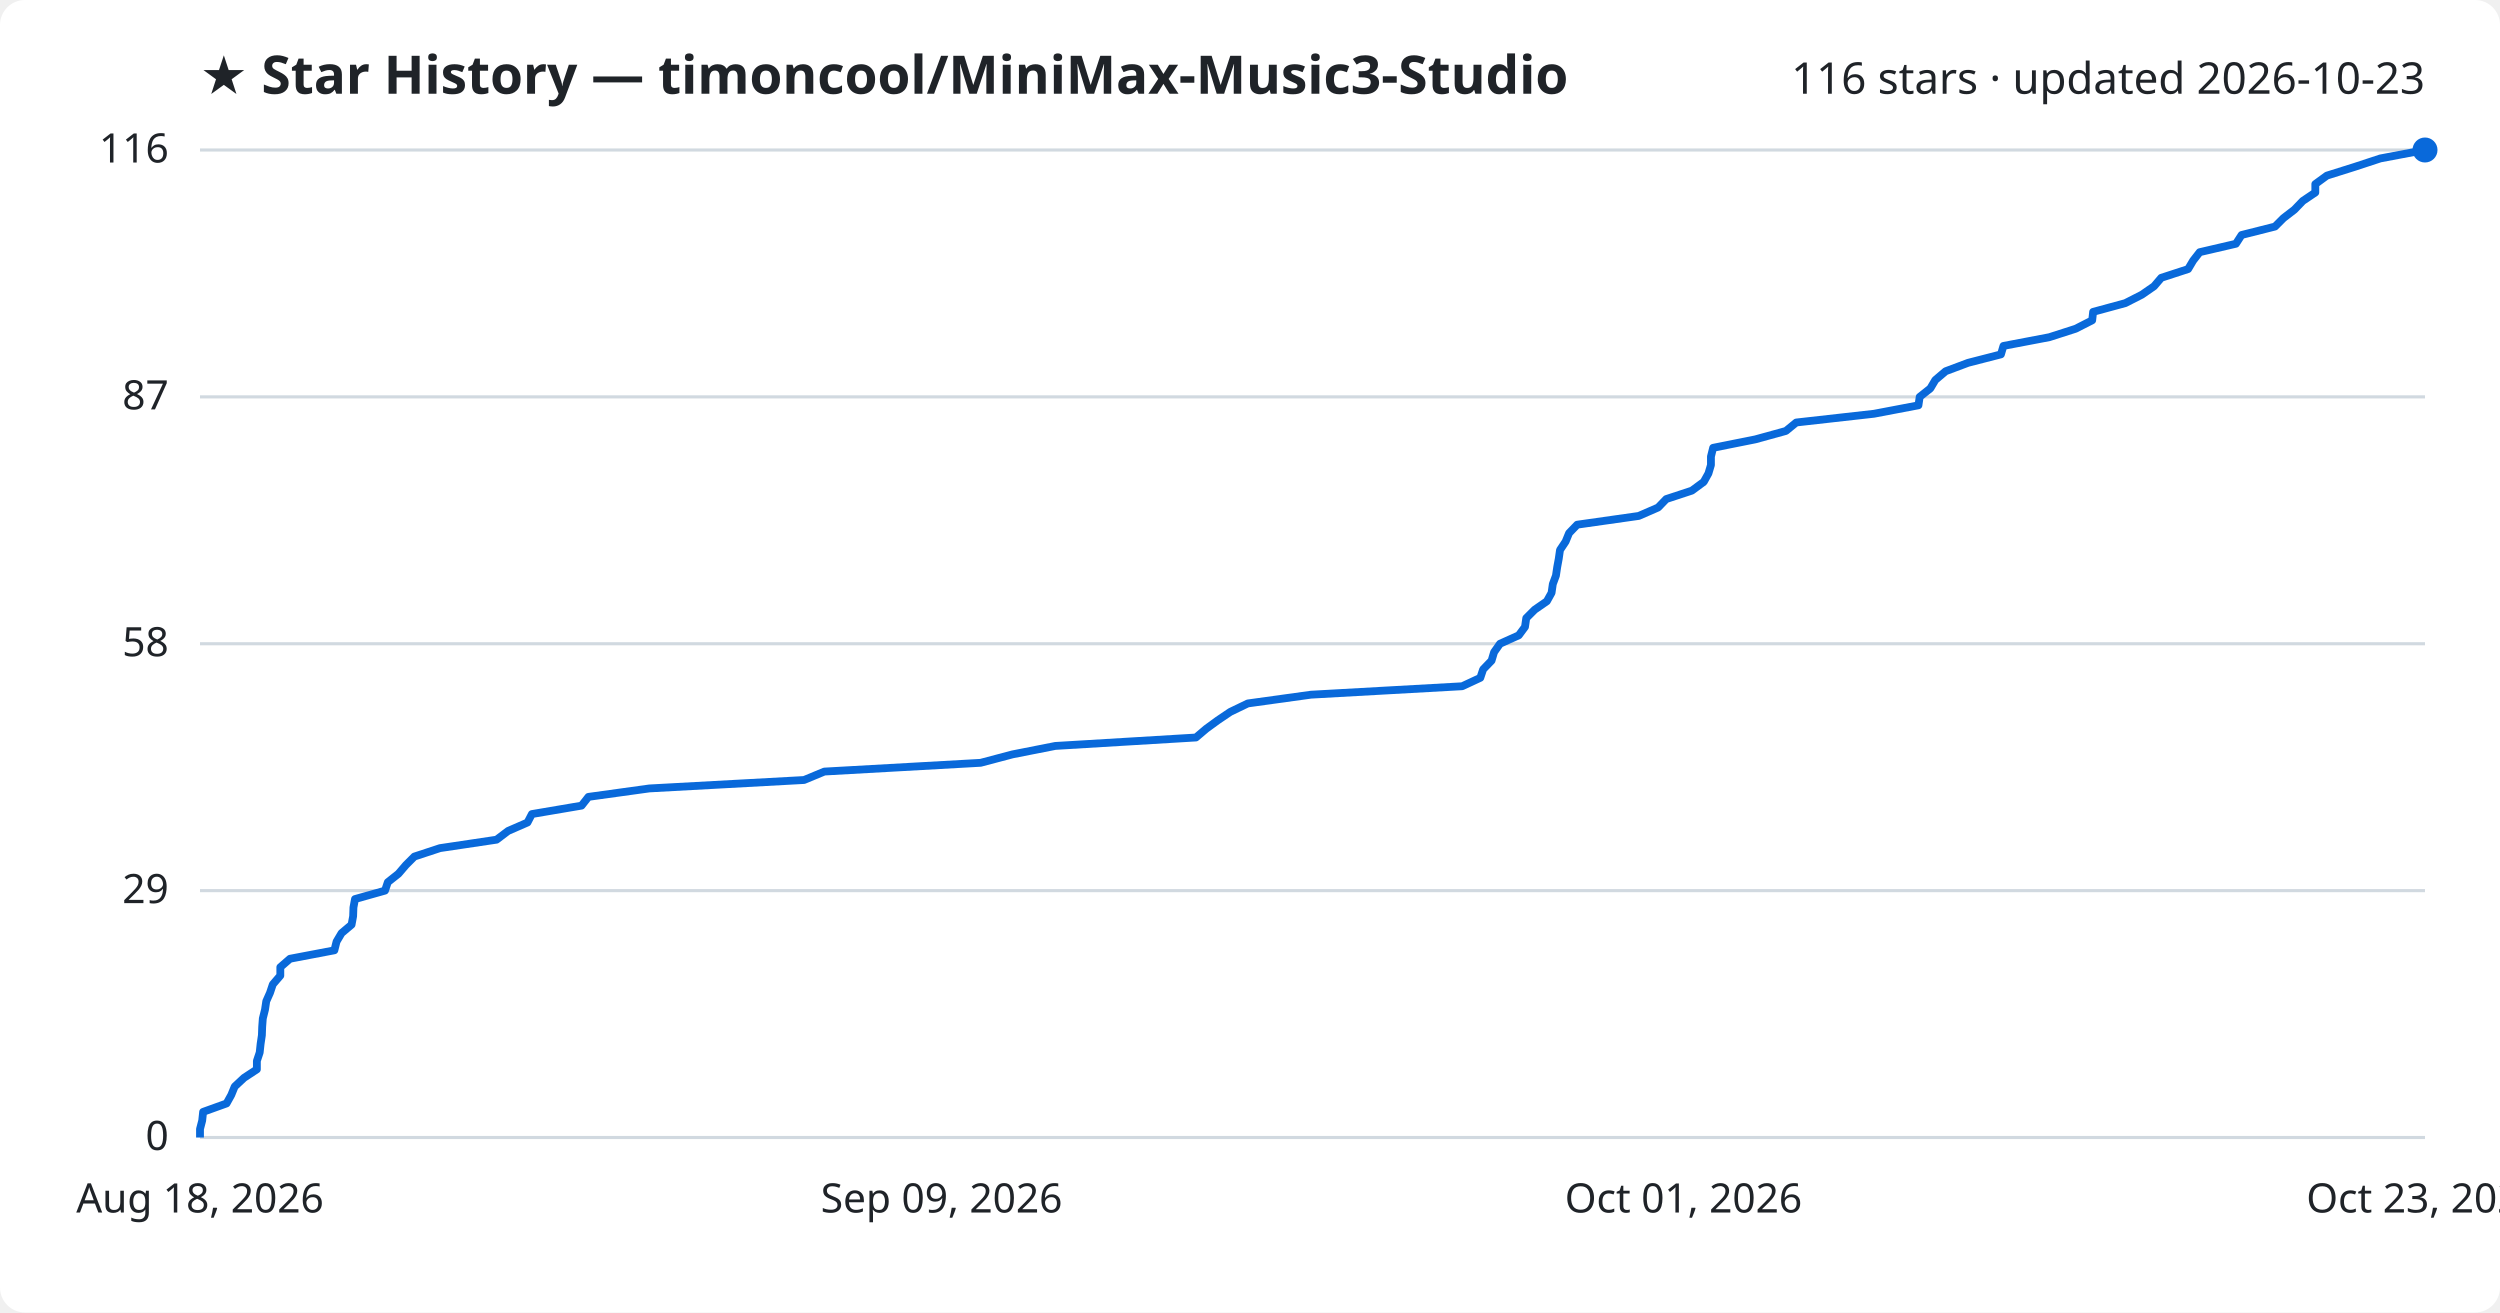
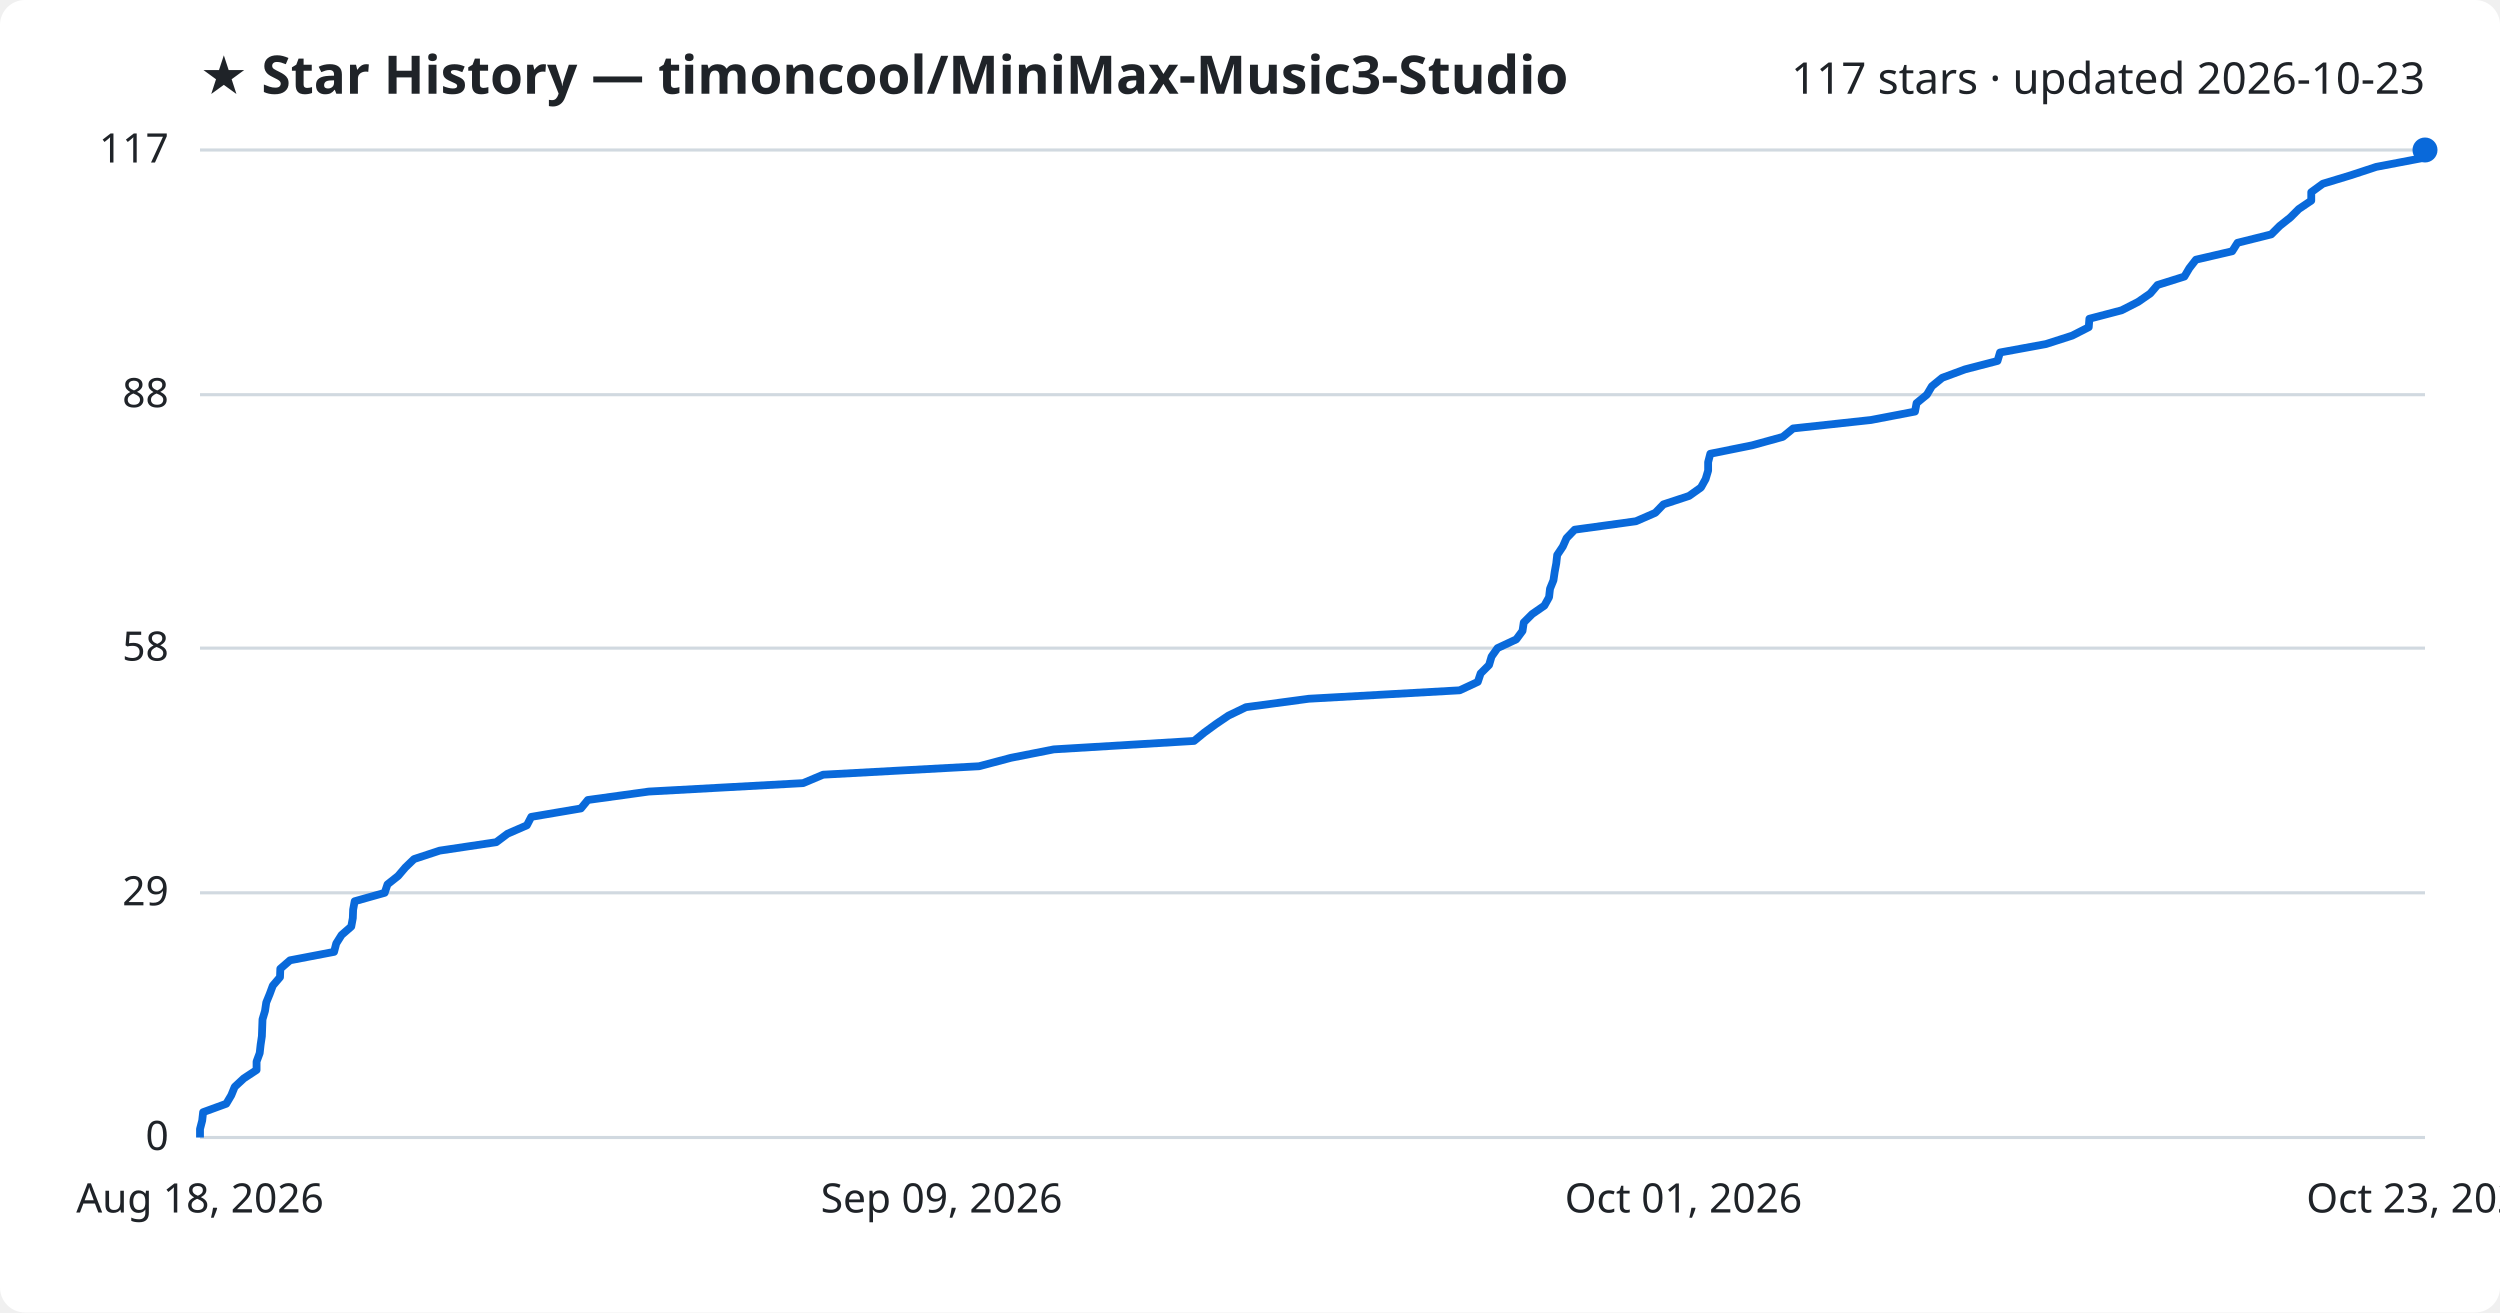
<svg xmlns="http://www.w3.org/2000/svg" viewBox="0 0 800 420" font-family="Segoe UI, sans-serif">
  <rect width="800" height="420" fill="#ffffff" rx="8" />
  <text x="64" y="30" fill="#1f2328" font-size="17" font-weight="700">★ Star History — timoncool/MiniMax-Music3-Studio</text>
-   <text x="776" y="30" fill="#1f2328" font-size="14" text-anchor="end">116 stars · updated 2026-10-23</text>
+   <text x="776" y="30" fill="#1f2328" font-size="14" text-anchor="end">117 stars · updated 2026-10-23</text>
  <line x1="64" y1="364.0" x2="776" y2="364.0" stroke="#d1d9e0" stroke-width="1" />
  <text x="54" y="368.0" fill="#1f2328" font-size="13" text-anchor="end">0</text>
-   <line x1="64" y1="285.0" x2="776" y2="285.0" stroke="#d1d9e0" stroke-width="1" />
-   <text x="54" y="289.0" fill="#1f2328" font-size="13" text-anchor="end">29</text>
-   <line x1="64" y1="206.0" x2="776" y2="206.0" stroke="#d1d9e0" stroke-width="1" />
-   <text x="54" y="210.0" fill="#1f2328" font-size="13" text-anchor="end">58</text>
-   <line x1="64" y1="127.0" x2="776" y2="127.0" stroke="#d1d9e0" stroke-width="1" />
-   <text x="54" y="131.0" fill="#1f2328" font-size="13" text-anchor="end">87</text>
+   <line x1="64" y1="285.7" x2="776" y2="285.7" stroke="#d1d9e0" stroke-width="1" />
+   <text x="54" y="289.7" fill="#1f2328" font-size="13" text-anchor="end">29</text>
+   <line x1="64" y1="207.4" x2="776" y2="207.4" stroke="#d1d9e0" stroke-width="1" />
+   <text x="54" y="211.4" fill="#1f2328" font-size="13" text-anchor="end">58</text>
+   <line x1="64" y1="126.3" x2="776" y2="126.3" stroke="#d1d9e0" stroke-width="1" />
+   <text x="54" y="130.3" fill="#1f2328" font-size="13" text-anchor="end">88</text>
  <line x1="64" y1="48.0" x2="776" y2="48.0" stroke="#d1d9e0" stroke-width="1" />
-   <text x="54" y="52.0" fill="#1f2328" font-size="13" text-anchor="end">116</text>
-   <path d="M64.0,364.0 L64.0,361.3 L64.7,358.6 L65.0,355.8 L72.5,353.1 L74.0,350.4 L75.1,347.7 L78.1,344.9 L82.2,342.2 L82.2,339.5 L83.1,336.8 L83.4,334.0 L83.8,331.3 L83.9,328.6 L84.1,325.9 L84.8,323.1 L85.2,320.4 L86.4,317.7 L87.3,315.0 L89.7,312.2 L89.7,309.5 L92.8,306.8 L107.0,304.1 L107.7,301.3 L109.3,298.6 L112.5,295.9 L113.0,293.2 L113.1,290.4 L113.6,287.7 L123.2,285.0 L124.1,282.3 L127.5,279.6 L129.9,276.8 L132.6,274.1 L140.8,271.4 L158.9,268.7 L162.6,265.9 L168.8,263.2 L170.2,260.5 L186.1,257.8 L188.3,255.0 L207.8,252.3 L257.3,249.6 L263.8,246.9 L313.8,244.1 L324.0,241.4 L337.7,238.7 L382.7,236.0 L386.0,233.2 L389.7,230.5 L393.7,227.8 L399.3,225.1 L419.5,222.3 L467.9,219.6 L473.7,216.9 L474.6,214.2 L477.3,211.4 L478.1,208.7 L480.0,206.0 L486.0,203.3 L488.0,200.6 L488.4,197.8 L491.1,195.1 L495.0,192.4 L496.5,189.7 L496.9,186.9 L497.9,184.2 L498.3,181.5 L498.8,178.8 L499.2,176.0 L501.0,173.3 L502.1,170.6 L504.7,167.9 L524.4,165.1 L530.6,162.4 L533.2,159.7 L541.4,157.0 L545.2,154.2 L546.7,151.5 L547.5,148.8 L547.5,146.1 L548.2,143.3 L561.7,140.6 L571.5,137.9 L574.8,135.2 L599.7,132.4 L613.9,129.7 L614.3,127.0 L617.7,124.3 L619.3,121.6 L622.6,118.8 L629.8,116.1 L640.3,113.4 L641.1,110.7 L655.8,107.9 L664.2,105.2 L669.5,102.5 L669.8,99.8 L680.1,97.0 L685.4,94.3 L689.3,91.6 L691.6,88.9 L700.2,86.1 L701.8,83.4 L703.9,80.7 L715.5,78.0 L717.3,75.2 L728.0,72.5 L730.7,69.8 L734.2,67.1 L736.9,64.3 L740.9,61.6 L740.9,58.9 L744.6,56.2 L753.5,53.4 L761.7,50.7 L776.0,48.0 L776.0,48.0" fill="none" stroke="#0969da" stroke-width="2.5" stroke-linejoin="round" />
+   <text x="54" y="52.0" fill="#1f2328" font-size="13" text-anchor="end">117</text>
+   <path d="M64.0,364.0 L64.0,361.3 L64.7,358.6 L65.0,355.9 L72.4,353.2 L74.0,350.5 L75.1,347.8 L78.0,345.1 L82.1,342.4 L82.1,339.7 L83.1,337.0 L83.4,334.3 L83.8,331.6 L83.9,328.9 L84.0,326.2 L84.8,323.5 L85.2,320.8 L86.3,318.1 L87.3,315.4 L89.6,312.7 L89.7,310.0 L92.8,307.3 L106.9,304.6 L107.6,301.9 L109.3,299.2 L112.4,296.5 L112.9,293.8 L113.0,291.1 L113.5,288.4 L123.1,285.7 L124.0,283.0 L127.4,280.3 L129.7,277.6 L132.5,274.9 L140.7,272.2 L158.8,269.5 L162.4,266.8 L168.6,264.1 L170.0,261.4 L185.9,258.7 L188.1,256.0 L207.6,253.3 L257.0,250.6 L263.4,247.9 L313.3,245.2 L323.5,242.5 L337.2,239.8 L382.1,237.1 L385.4,234.4 L389.1,231.7 L393.1,229.0 L398.7,226.3 L418.8,223.6 L467.1,220.9 L472.9,218.2 L473.8,215.5 L476.5,212.8 L477.3,210.1 L479.2,207.4 L485.2,204.6 L487.2,201.9 L487.6,199.2 L490.3,196.5 L494.2,193.8 L495.7,191.1 L496.0,188.4 L497.1,185.7 L497.5,183.0 L498.0,180.3 L498.3,177.6 L500.1,174.9 L501.3,172.2 L503.9,169.5 L523.5,166.8 L529.7,164.1 L532.3,161.4 L540.5,158.7 L544.3,156.0 L545.8,153.3 L546.6,150.6 L546.6,147.9 L547.3,145.2 L560.7,142.5 L570.5,139.8 L573.8,137.1 L598.7,134.4 L612.8,131.7 L613.3,129.0 L616.6,126.3 L618.2,123.6 L621.5,120.9 L628.8,118.2 L639.2,115.5 L640.0,112.8 L654.7,110.1 L663.1,107.4 L668.4,104.7 L668.6,102.0 L678.9,99.3 L684.2,96.6 L688.1,93.9 L690.4,91.2 L699.0,88.5 L700.6,85.8 L702.7,83.1 L714.3,80.4 L716.0,77.7 L726.8,75.0 L729.5,72.3 L732.9,69.6 L735.6,66.9 L739.6,64.2 L739.6,61.5 L743.3,58.8 L752.2,56.1 L760.4,53.4 L774.6,50.7 L776.0,48.0 L776.0,48.0" fill="none" stroke="#0969da" stroke-width="2.5" stroke-linejoin="round" />
  <circle cx="776.0" cy="48.0" r="4" fill="#0969da" />
  <text x="64.0" y="388" fill="#1f2328" font-size="13" text-anchor="middle">Aug 18, 2026</text>
  <text x="301.3" y="388" fill="#1f2328" font-size="13" text-anchor="middle">Sep 09, 2026</text>
  <text x="538.7" y="388" fill="#1f2328" font-size="13" text-anchor="middle">Oct 01, 2026</text>
  <text x="776.0" y="388" fill="#1f2328" font-size="13" text-anchor="middle">Oct 23, 2026</text>
</svg>
